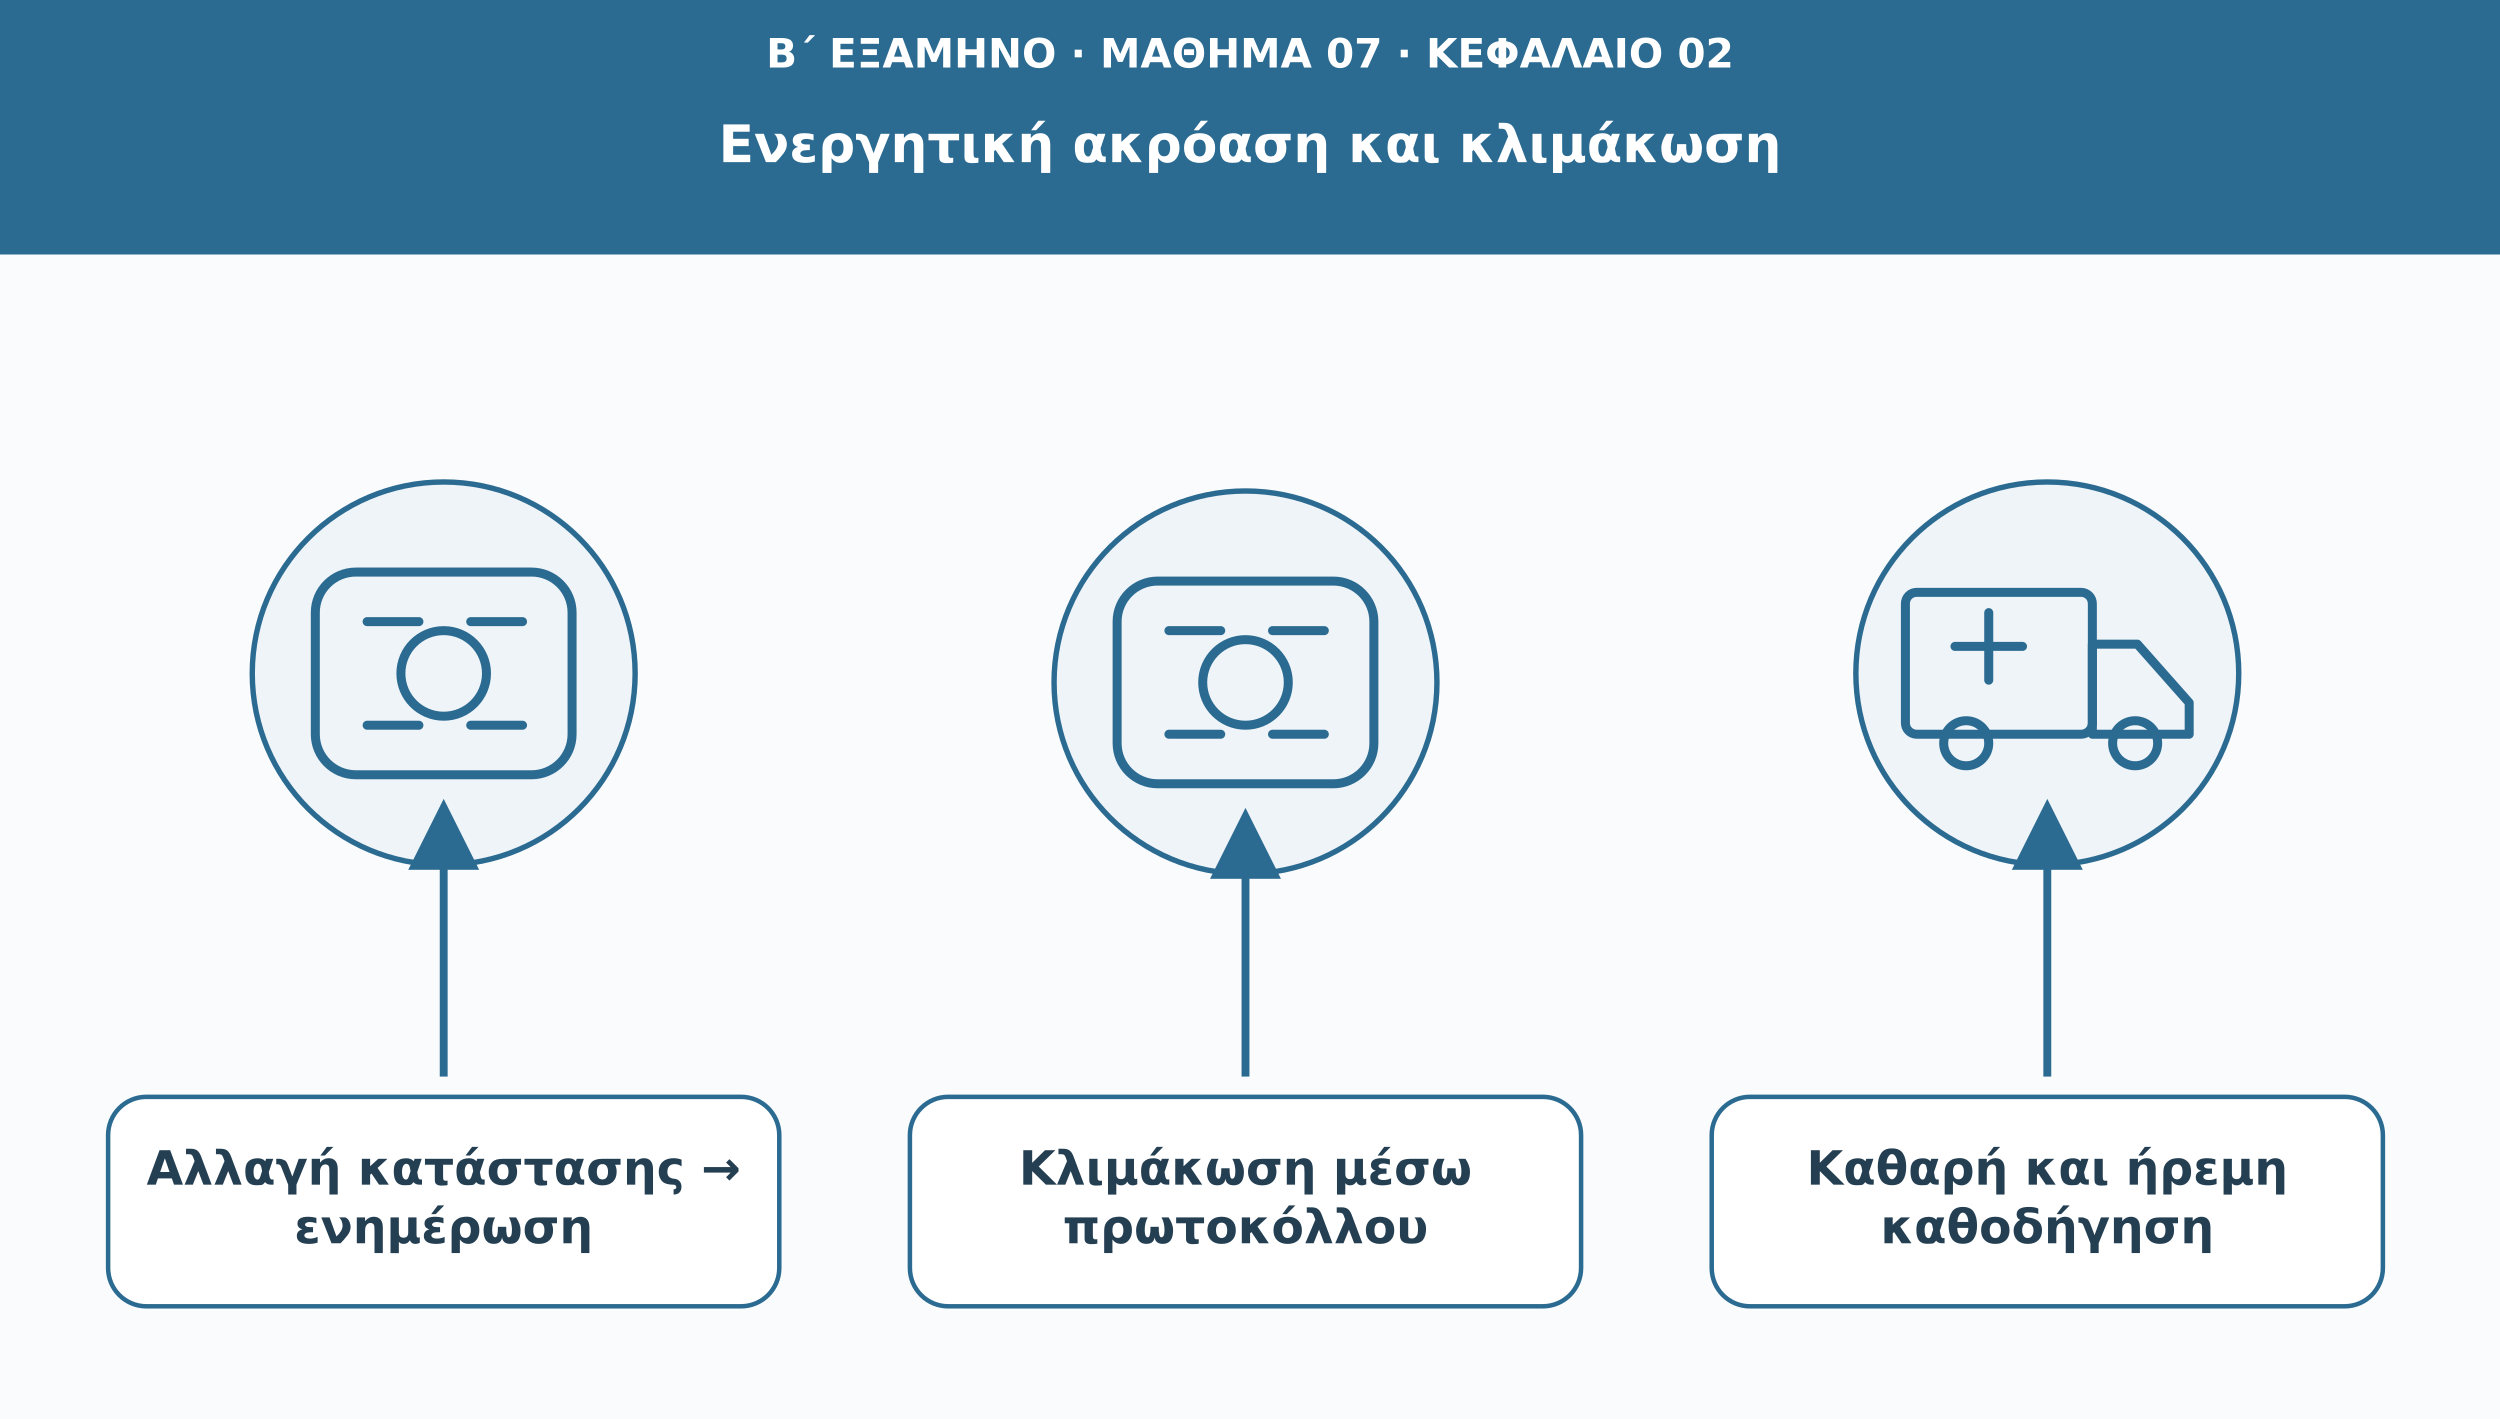
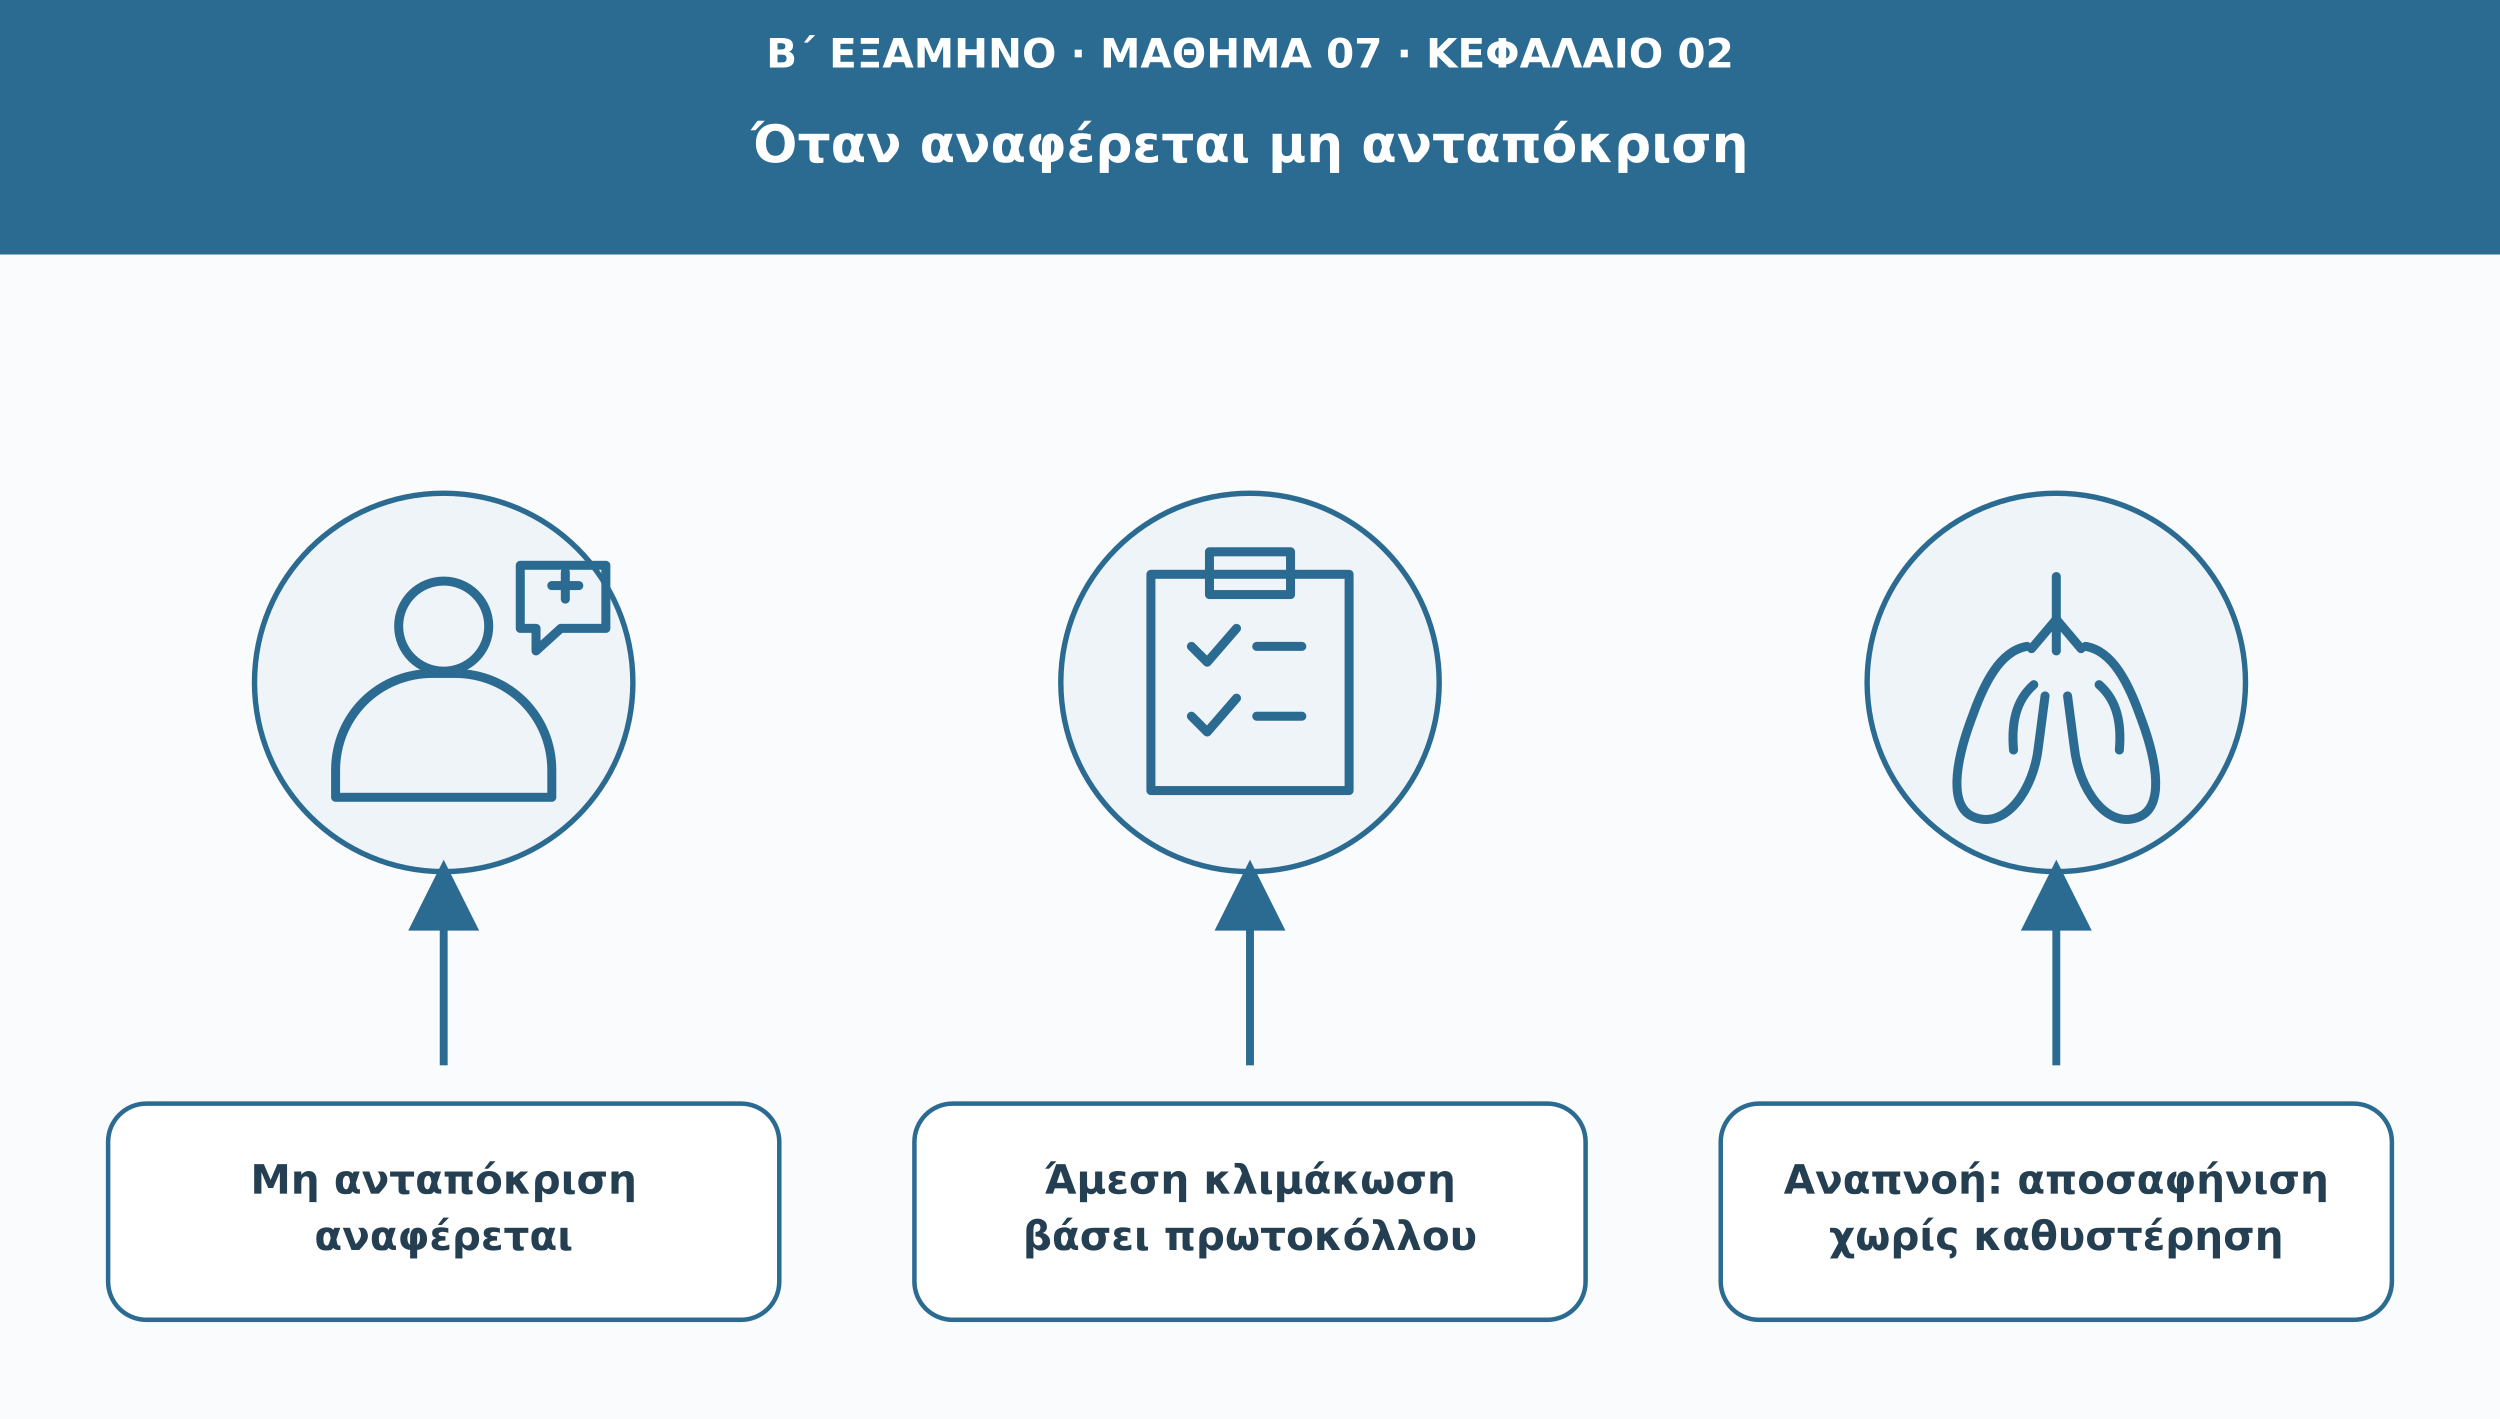
<svg xmlns="http://www.w3.org/2000/svg" viewBox="0 0 1110 630" role="img" aria-labelledby="t d">
  <defs>
    <marker id="arr" viewBox="0 0 10 10" markerWidth="9" markerHeight="9" refX="8" refY="5" orient="auto">
      <path d="M0 0L10 5L0 10Z" fill="#2b6a91" />
    </marker>
  </defs>
  <rect width="1110" height="630" fill="#f9fbfd" />
  <rect width="1110" height="113" fill="#2b6a91" />
-   <text x="555" y="30" font-family="DejaVu Sans,Arial,sans-serif" font-size="18" fill="#ffffff" font-weight="690" text-anchor="middle">Β΄ ΕΞΑΜΗΝΟ · ΜΑΘΗΜΑ 07 · ΚΕΦΑΛΑΙΟ 02</text>
-   <text x="555" y="72" font-family="DejaVu Sans,Arial,sans-serif" font-size="23" fill="#ffffff" font-weight="720" text-anchor="middle">Ενεργητική ακρόαση και κλιμάκωση</text>
-   <circle cx="197" cy="299" r="85" fill="#eef4f8" stroke="#2b6a91" stroke-width="2.4" />
-   <g transform="translate(197 299)" fill="none" stroke="#2b6a91" stroke-width="4" stroke-linecap="round" stroke-linejoin="round">
-     <rect x="-57" y="-45" width="114" height="90" rx="18" />
-     <circle r="19" />
-     <path d="M-34-23h23m23 0h23m-69 46h23m23 0h23" />
+   <text x="555" y="30" font-family="DejaVu Sans,Arial,sans-serif" font-size="18" fill="#fff" font-weight="690" text-anchor="middle">Β΄ ΕΞΑΜΗΝΟ · ΜΑΘΗΜΑ 07 · ΚΕΦΑΛΑΙΟ 02</text>
+   <text x="555" y="72" font-family="DejaVu Sans,Arial,sans-serif" font-size="23" fill="#fff" font-weight="720" text-anchor="middle">Όταν αναφέρεται μη ανταπόκριση</text>
+   <circle cx="197" cy="303" r="84" fill="#eef4f8" stroke="#2b6a91" stroke-width="2.4" />
+   <g transform="translate(197 303)" fill="none" stroke="#2b6a91" stroke-width="4" stroke-linecap="round" stroke-linejoin="round">
+     <circle cx="0" cy="-25" r="20" />
+     <path d="M-48 51v-12c0-24 19-43 43-43h10c24 0 43 19 43 43v12Z" />
+     <path d="M34-52h38v28H52l-11 10v-10h-7Z" />
+     <path d="M48-43h12m-6-6v12" />
  </g>
-   <path d="M197 478L197 361" stroke="#2b6a91" stroke-width="3.5" marker-end="url(#arr)" />
-   <rect x="48" y="487" width="298" height="93" rx="17" fill="#ffffff" stroke="#2b6a91" stroke-width="2" />
-   <text x="197" y="526" font-family="DejaVu Sans,Arial,sans-serif" font-size="21" fill="#253f52" font-weight="700" text-anchor="middle">Αλλαγή κατάστασης →</text>
-   <text x="197" y="552" font-family="DejaVu Sans,Arial,sans-serif" font-size="21" fill="#253f52" font-weight="700" text-anchor="middle">ενημέρωση</text>
-   <circle cx="553" cy="303" r="85" fill="#eef4f8" stroke="#2b6a91" stroke-width="2.4" />
-   <g transform="translate(553 303)" fill="none" stroke="#2b6a91" stroke-width="4" stroke-linecap="round" stroke-linejoin="round">
-     <rect x="-57" y="-45" width="114" height="90" rx="18" />
-     <circle r="19" />
-     <path d="M-34-23h23m23 0h23m-69 46h23m23 0h23" />
+   <path d="M197 473V388" fill="none" stroke="#2b6a91" stroke-width="3.5" marker-end="url(#arr)" />
+   <rect x="48" y="490" width="298" height="96" rx="17" fill="#fff" stroke="#2b6a91" stroke-width="2" />
+   <text x="197" y="530" font-family="DejaVu Sans,Arial,sans-serif" font-size="18" fill="#253f52" font-weight="700" text-anchor="middle">Μη ανταπόκριση</text>
+   <text x="197" y="555" font-family="DejaVu Sans,Arial,sans-serif" font-size="18" fill="#253f52" font-weight="700" text-anchor="middle">αναφέρεται</text>
+   <circle cx="555" cy="303" r="84" fill="#eef4f8" stroke="#2b6a91" stroke-width="2.4" />
+   <g transform="translate(555 303)" fill="none" stroke="#2b6a91" stroke-width="4" stroke-linecap="round" stroke-linejoin="round">
+     <path d="M-44-48h88v96h-88Z" />
+     <path d="M-18-58h36v19h-36Z" />
+     <path d="M-26-16l7 7 13-15m9 8h20M-26 15l7 7 13-15m9 8h20" />
  </g>
-   <path d="M553 478L553 365" stroke="#2b6a91" stroke-width="3.5" marker-end="url(#arr)" />
-   <rect x="404" y="487" width="298" height="93" rx="17" fill="#ffffff" stroke="#2b6a91" stroke-width="2" />
-   <text x="553" y="526" font-family="DejaVu Sans,Arial,sans-serif" font-size="21" fill="#253f52" font-weight="700" text-anchor="middle">Κλιμάκωση μέσω</text>
-   <text x="553" y="552" font-family="DejaVu Sans,Arial,sans-serif" font-size="21" fill="#253f52" font-weight="700" text-anchor="middle">πρωτοκόλλου</text>
-   <circle cx="909" cy="299" r="85" fill="#eef4f8" stroke="#2b6a91" stroke-width="2.4" />
-   <g transform="translate(909 299)" fill="none" stroke="#2b6a91" stroke-width="4" stroke-linecap="round" stroke-linejoin="round">
-     <rect x="-63" y="-36" width="83" height="63" rx="5" />
-     <path d="M20-13h20l23 26v14H20Z" />
-     <circle cx="-36" cy="31" r="10" />
-     <circle cx="39" cy="31" r="10" />
-     <path d="M-26-27v30m-15-15h30" />
+   <path d="M555 473V388" fill="none" stroke="#2b6a91" stroke-width="3.5" marker-end="url(#arr)" />
+   <rect x="406" y="490" width="298" height="96" rx="17" fill="#fff" stroke="#2b6a91" stroke-width="2" />
+   <text x="555" y="530" font-family="DejaVu Sans,Arial,sans-serif" font-size="18" fill="#253f52" font-weight="700" text-anchor="middle">Άμεση κλιμάκωση</text>
+   <text x="555" y="555" font-family="DejaVu Sans,Arial,sans-serif" font-size="18" fill="#253f52" font-weight="700" text-anchor="middle">βάσει πρωτοκόλλου</text>
+   <circle cx="913" cy="303" r="84" fill="#eef4f8" stroke="#2b6a91" stroke-width="2.4" />
+   <g transform="translate(913 303)" fill="none" stroke="#2b6a91" stroke-width="4" stroke-linecap="round" stroke-linejoin="round">
+     <path d="M0-47v33m0-14-11 13m11-13 11 13" />
+     <path d="M-13-16c-12 2-19 16-25 33-7 19-10 39 2 43 14 5 26-13 28-31l3-23" />
+     <path d="M13-16c12 2 19 16 25 33 7 19 10 39-2 43-14 5-26-13-28-31l-3-23" />
+     <path d="M-10 1c-8 7-10 17-9 29m38-29c8 7 10 17 9 29" />
  </g>
-   <path d="M909 478L909 361" stroke="#2b6a91" stroke-width="3.5" marker-end="url(#arr)" />
-   <rect x="760" y="487" width="298" height="93" rx="17" fill="#ffffff" stroke="#2b6a91" stroke-width="2" />
-   <text x="909" y="526" font-family="DejaVu Sans,Arial,sans-serif" font-size="21" fill="#253f52" font-weight="700" text-anchor="middle">Καθαρή και ήρεμη</text>
-   <text x="909" y="552" font-family="DejaVu Sans,Arial,sans-serif" font-size="21" fill="#253f52" font-weight="700" text-anchor="middle">καθοδήγηση</text>
+   <path d="M913 473V388" fill="none" stroke="#2b6a91" stroke-width="3.5" marker-end="url(#arr)" />
+   <rect x="764" y="490" width="298" height="96" rx="17" fill="#fff" stroke="#2b6a91" stroke-width="2" />
+   <text x="913" y="530" font-family="DejaVu Sans,Arial,sans-serif" font-size="18" fill="#253f52" font-weight="700" text-anchor="middle">Αναπνοή: αποσαφήνιση</text>
+   <text x="913" y="555" font-family="DejaVu Sans,Arial,sans-serif" font-size="18" fill="#253f52" font-weight="700" text-anchor="middle">χωρίς καθυστέρηση</text>
</svg>
